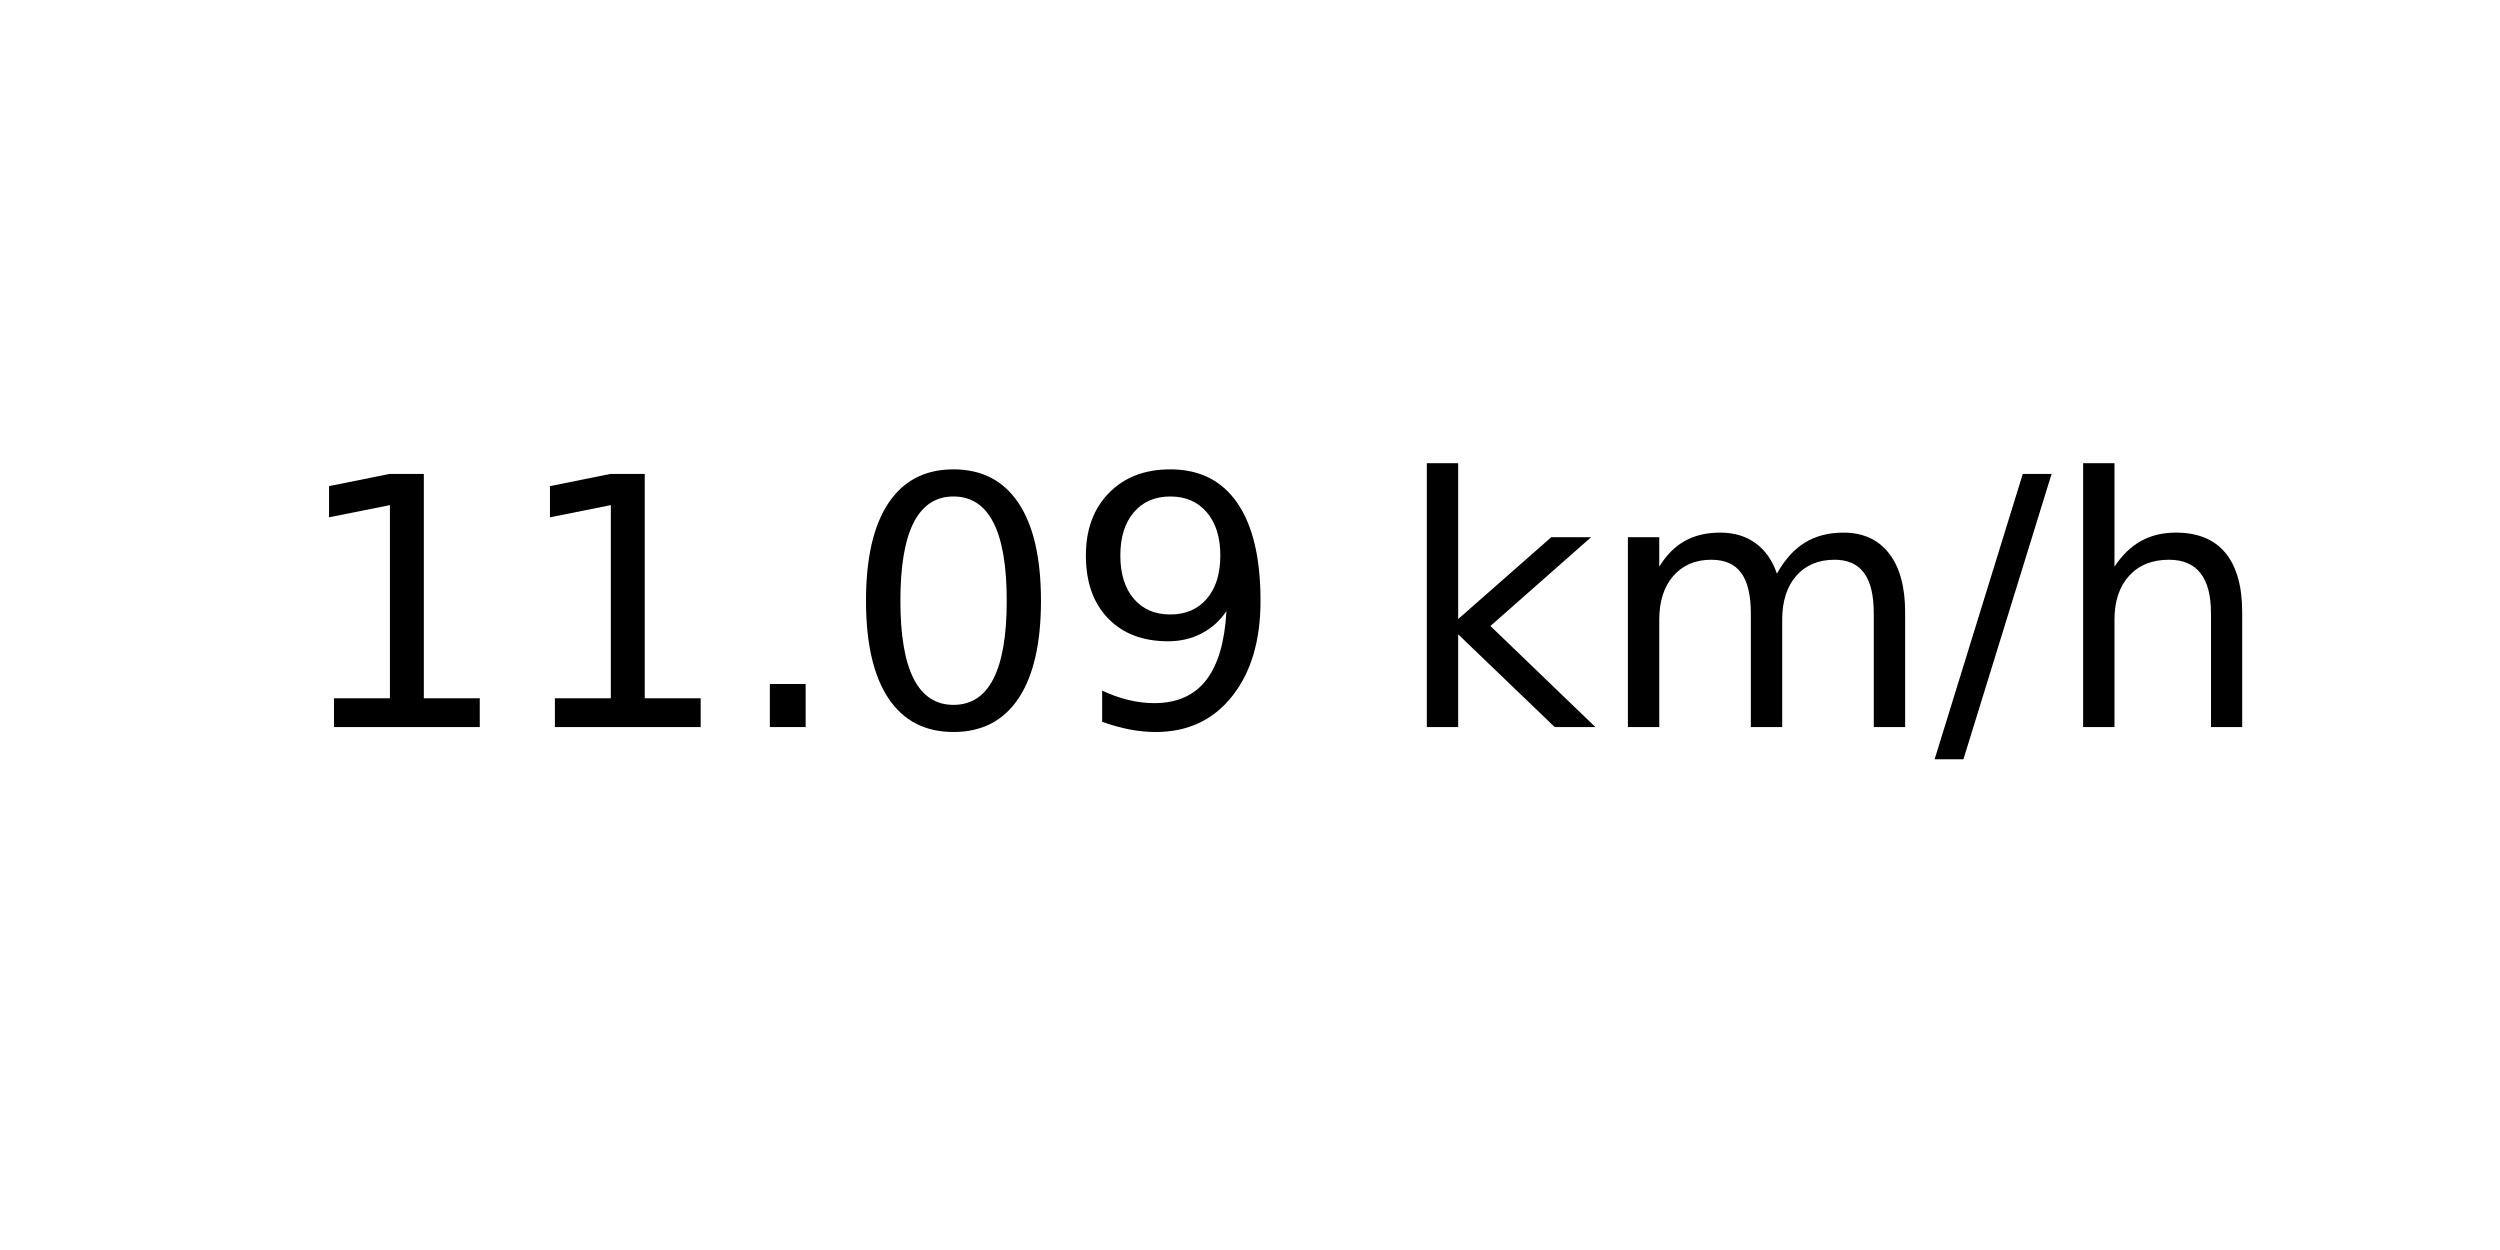
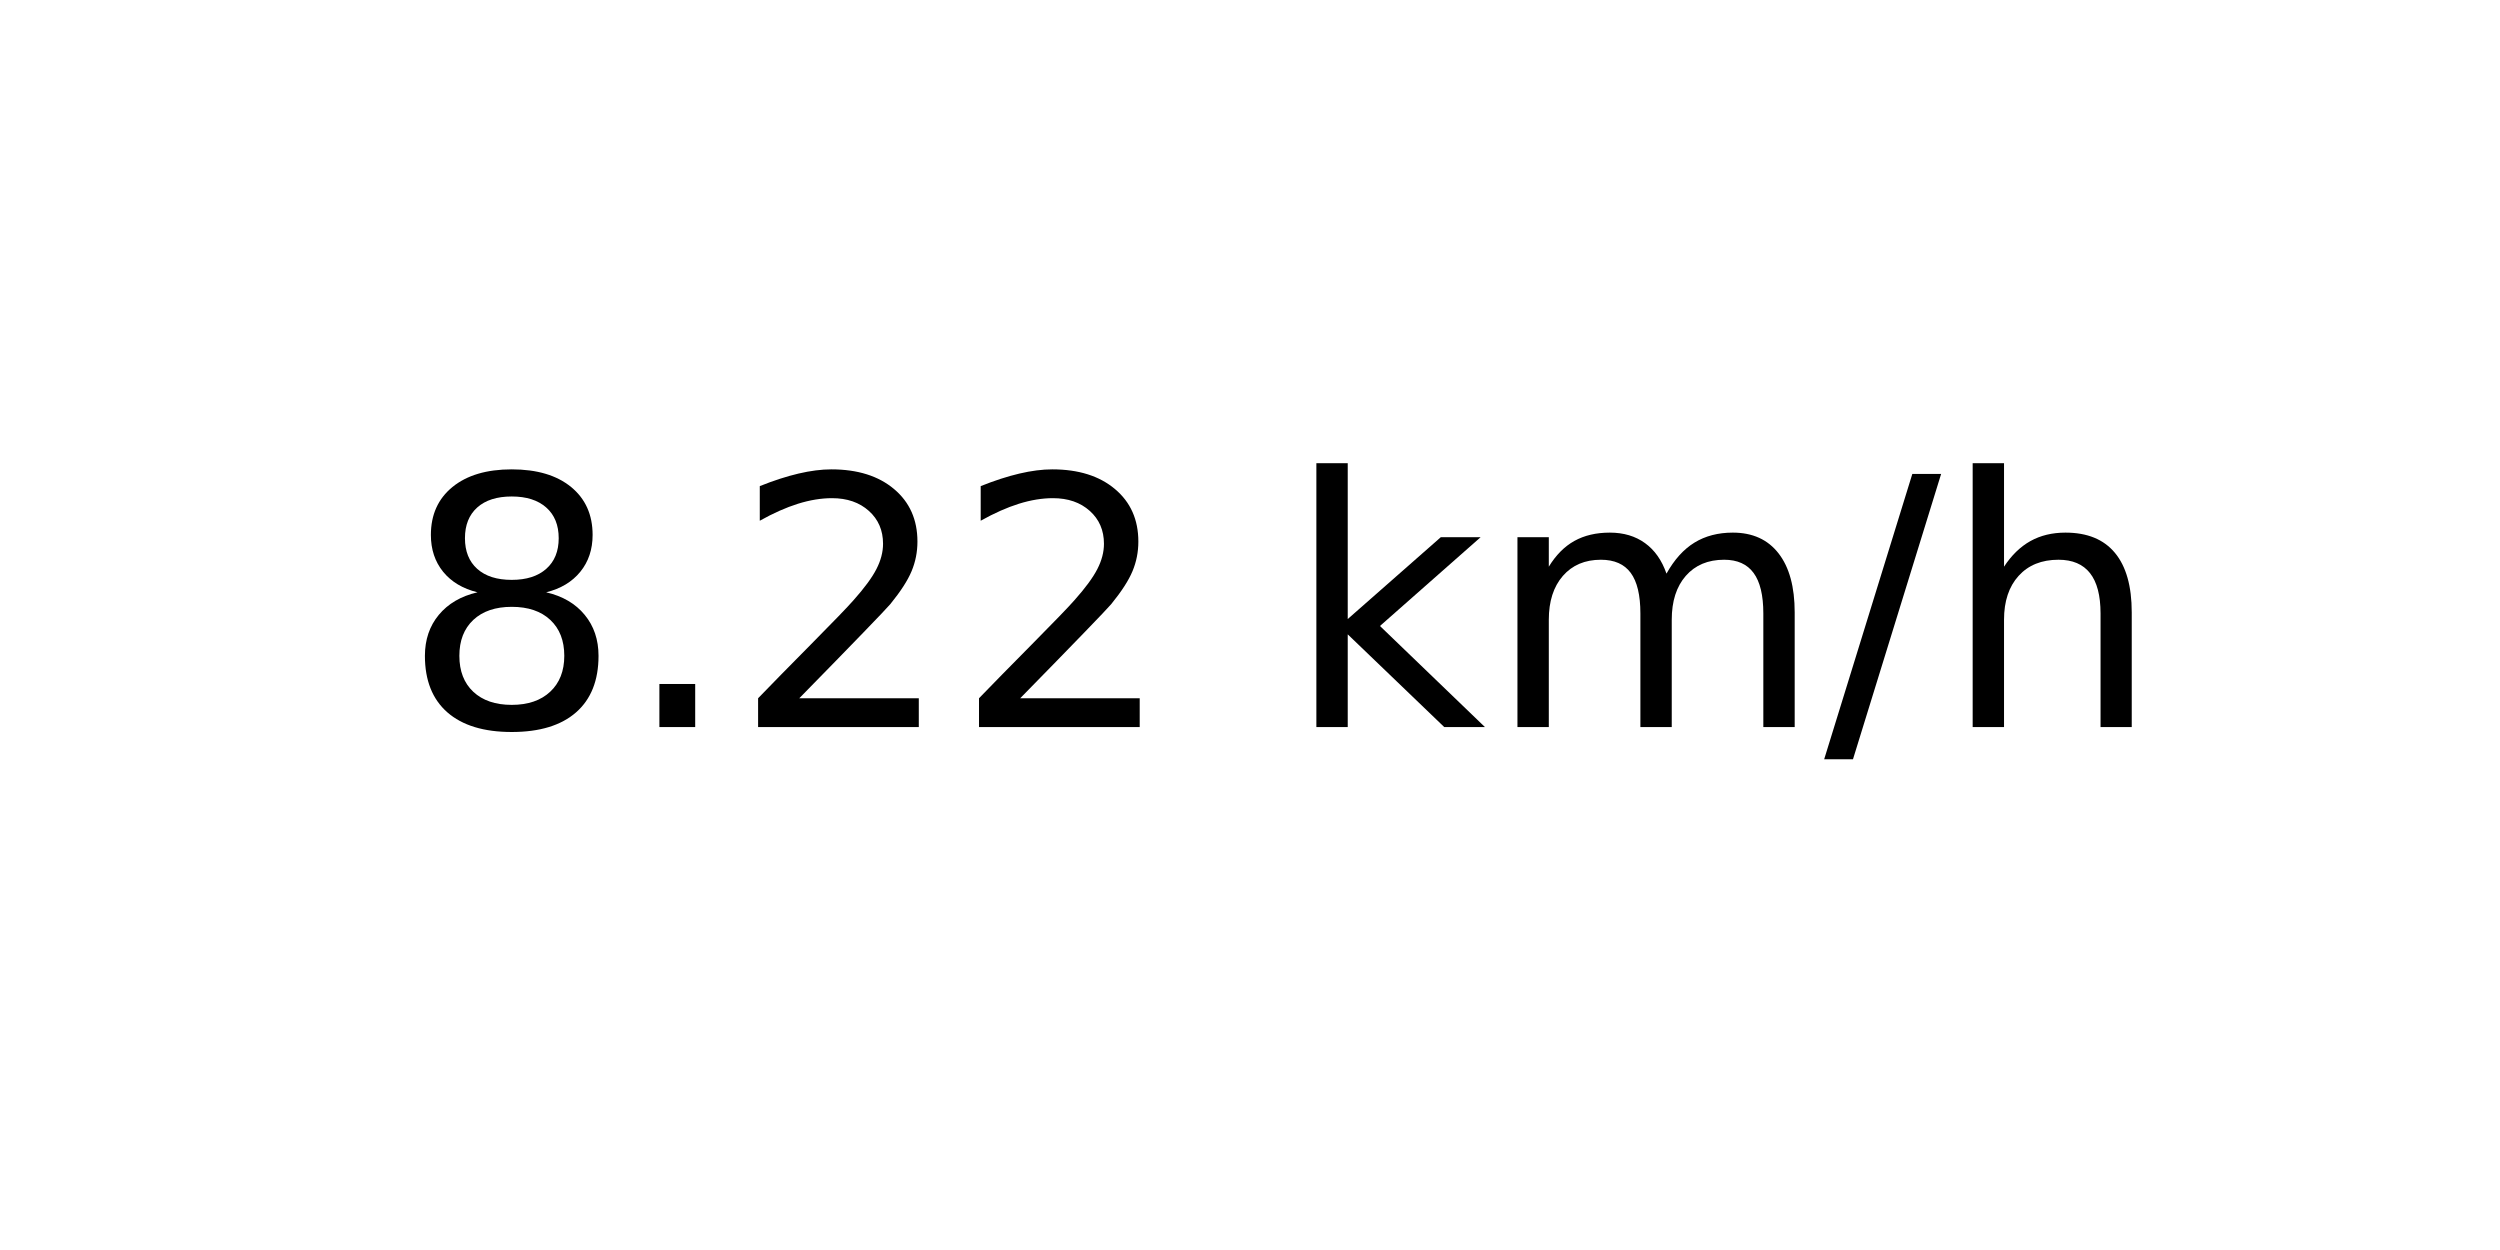
<svg xmlns="http://www.w3.org/2000/svg" xmlns:xlink="http://www.w3.org/1999/xlink" width="72pt" height="36pt" viewBox="0 0 72 36" version="1.1">
  <defs>
    <style type="text/css">*{stroke-linejoin: round; stroke-linecap: butt}</style>
  </defs>
  <g id="figure_1">
    <g id="axes_1">
      <g id="text_1">
-         <g transform="translate(8.378125 20.93937) scale(0.1 -0.1)">
+         <g transform="translate(11.55937 20.93937) scale(0.1 -0.1)">
          <defs>
-             <path id="DejaVuSans-31" d="M 794 531  L 1825 531  L 1825 4091  L 703 3866  L 703 4441  L 1819 4666  L 2450 4666  L 2450 531  L 3481 531  L 3481 0  L 794 0  L 794 531  z " transform="scale(0.015625)" />
+             <path id="DejaVuSans-38" d="M 2034 2216  Q 1584 2216 1326 1975  Q 1069 1734 1069 1313  Q 1069 891 1326 650  Q 1584 409 2034 409  Q 2484 409 2743 651  Q 3003 894 3003 1313  Q 3003 1734 2745 1975  Q 2488 2216 2034 2216  z M 1403 2484  Q 997 2584 770 2862  Q 544 3141 544 3541  Q 544 4100 942 4425  Q 1341 4750 2034 4750  Q 2731 4750 3128 4425  Q 3525 4100 3525 3541  Q 3525 3141 3298 2862  Q 3072 2584 2669 2484  Q 3125 2378 3379 2068  Q 3634 1759 3634 1313  Q 3634 634 3220 271  Q 2806 -91 2034 -91  Q 1263 -91 848 271  Q 434 634 434 1313  Q 434 1759 690 2068  Q 947 2378 1403 2484  z M 1172 3481  Q 1172 3119 1398 2916  Q 1625 2713 2034 2713  Q 2441 2713 2670 2916  Q 2900 3119 2900 3481  Q 2900 3844 2670 4047  Q 2441 4250 2034 4250  Q 1625 4250 1398 4047  Q 1172 3844 1172 3481  z " transform="scale(0.015625)" />
            <path id="DejaVuSans-2e" d="M 684 794  L 1344 794  L 1344 0  L 684 0  L 684 794  z " transform="scale(0.015625)" />
-             <path id="DejaVuSans-30" d="M 2034 4250  Q 1547 4250 1301 3770  Q 1056 3291 1056 2328  Q 1056 1369 1301 889  Q 1547 409 2034 409  Q 2525 409 2770 889  Q 3016 1369 3016 2328  Q 3016 3291 2770 3770  Q 2525 4250 2034 4250  z M 2034 4750  Q 2819 4750 3233 4129  Q 3647 3509 3647 2328  Q 3647 1150 3233 529  Q 2819 -91 2034 -91  Q 1250 -91 836 529  Q 422 1150 422 2328  Q 422 3509 836 4129  Q 1250 4750 2034 4750  z " transform="scale(0.015625)" />
-             <path id="DejaVuSans-39" d="M 703 97  L 703 672  Q 941 559 1184 500  Q 1428 441 1663 441  Q 2288 441 2617 861  Q 2947 1281 2994 2138  Q 2813 1869 2534 1725  Q 2256 1581 1919 1581  Q 1219 1581 811 2004  Q 403 2428 403 3163  Q 403 3881 828 4315  Q 1253 4750 1959 4750  Q 2769 4750 3195 4129  Q 3622 3509 3622 2328  Q 3622 1225 3098 567  Q 2575 -91 1691 -91  Q 1453 -91 1209 -44  Q 966 3 703 97  z M 1959 2075  Q 2384 2075 2632 2365  Q 2881 2656 2881 3163  Q 2881 3666 2632 3958  Q 2384 4250 1959 4250  Q 1534 4250 1286 3958  Q 1038 3666 1038 3163  Q 1038 2656 1286 2365  Q 1534 2075 1959 2075  z " transform="scale(0.015625)" />
+             <path id="DejaVuSans-32" d="M 1228 531  L 3431 531  L 3431 0  L 469 0  L 469 531  Q 828 903 1448 1529  Q 2069 2156 2228 2338  Q 2531 2678 2651 2914  Q 2772 3150 2772 3378  Q 2772 3750 2511 3984  Q 2250 4219 1831 4219  Q 1534 4219 1204 4116  Q 875 4013 500 3803  L 500 4441  Q 881 4594 1212 4672  Q 1544 4750 1819 4750  Q 2544 4750 2975 4387  Q 3406 4025 3406 3419  Q 3406 3131 3298 2873  Q 3191 2616 2906 2266  Q 2828 2175 2409 1742  Q 1991 1309 1228 531  z " transform="scale(0.015625)" />
            <path id="DejaVuSans-20" transform="scale(0.015625)" />
            <path id="DejaVuSans-6b" d="M 581 4863  L 1159 4863  L 1159 1991  L 2875 3500  L 3609 3500  L 1753 1863  L 3688 0  L 2938 0  L 1159 1709  L 1159 0  L 581 0  L 581 4863  z " transform="scale(0.015625)" />
            <path id="DejaVuSans-6d" d="M 3328 2828  Q 3544 3216 3844 3400  Q 4144 3584 4550 3584  Q 5097 3584 5394 3201  Q 5691 2819 5691 2113  L 5691 0  L 5113 0  L 5113 2094  Q 5113 2597 4934 2840  Q 4756 3084 4391 3084  Q 3944 3084 3684 2787  Q 3425 2491 3425 1978  L 3425 0  L 2847 0  L 2847 2094  Q 2847 2600 2669 2842  Q 2491 3084 2119 3084  Q 1678 3084 1418 2786  Q 1159 2488 1159 1978  L 1159 0  L 581 0  L 581 3500  L 1159 3500  L 1159 2956  Q 1356 3278 1631 3431  Q 1906 3584 2284 3584  Q 2666 3584 2933 3390  Q 3200 3197 3328 2828  z " transform="scale(0.015625)" />
            <path id="DejaVuSans-2f" d="M 1625 4666  L 2156 4666  L 531 -594  L 0 -594  L 1625 4666  z " transform="scale(0.015625)" />
            <path id="DejaVuSans-68" d="M 3513 2113  L 3513 0  L 2938 0  L 2938 2094  Q 2938 2591 2744 2837  Q 2550 3084 2163 3084  Q 1697 3084 1428 2787  Q 1159 2491 1159 1978  L 1159 0  L 581 0  L 581 4863  L 1159 4863  L 1159 2956  Q 1366 3272 1645 3428  Q 1925 3584 2291 3584  Q 2894 3584 3203 3211  Q 3513 2838 3513 2113  z " transform="scale(0.015625)" />
          </defs>
-           <use xlink:href="#DejaVuSans-31" />
-           <use xlink:href="#DejaVuSans-31" x="63.623" />
-           <use xlink:href="#DejaVuSans-2e" x="127.246" />
-           <use xlink:href="#DejaVuSans-30" x="159.033" />
-           <use xlink:href="#DejaVuSans-39" x="222.656" />
-           <use xlink:href="#DejaVuSans-20" x="286.279" />
-           <use xlink:href="#DejaVuSans-6b" x="318.066" />
-           <use xlink:href="#DejaVuSans-6d" x="375.977" />
-           <use xlink:href="#DejaVuSans-2f" x="473.389" />
-           <use xlink:href="#DejaVuSans-68" x="507.08" />
+           <use xlink:href="#DejaVuSans-38" />
+           <use xlink:href="#DejaVuSans-2e" x="63.623" />
+           <use xlink:href="#DejaVuSans-32" x="95.41" />
+           <use xlink:href="#DejaVuSans-32" x="159.033" />
+           <use xlink:href="#DejaVuSans-20" x="222.656" />
+           <use xlink:href="#DejaVuSans-6b" x="254.443" />
+           <use xlink:href="#DejaVuSans-6d" x="312.354" />
+           <use xlink:href="#DejaVuSans-2f" x="409.766" />
+           <use xlink:href="#DejaVuSans-68" x="443.457" />
        </g>
      </g>
    </g>
  </g>
</svg>
